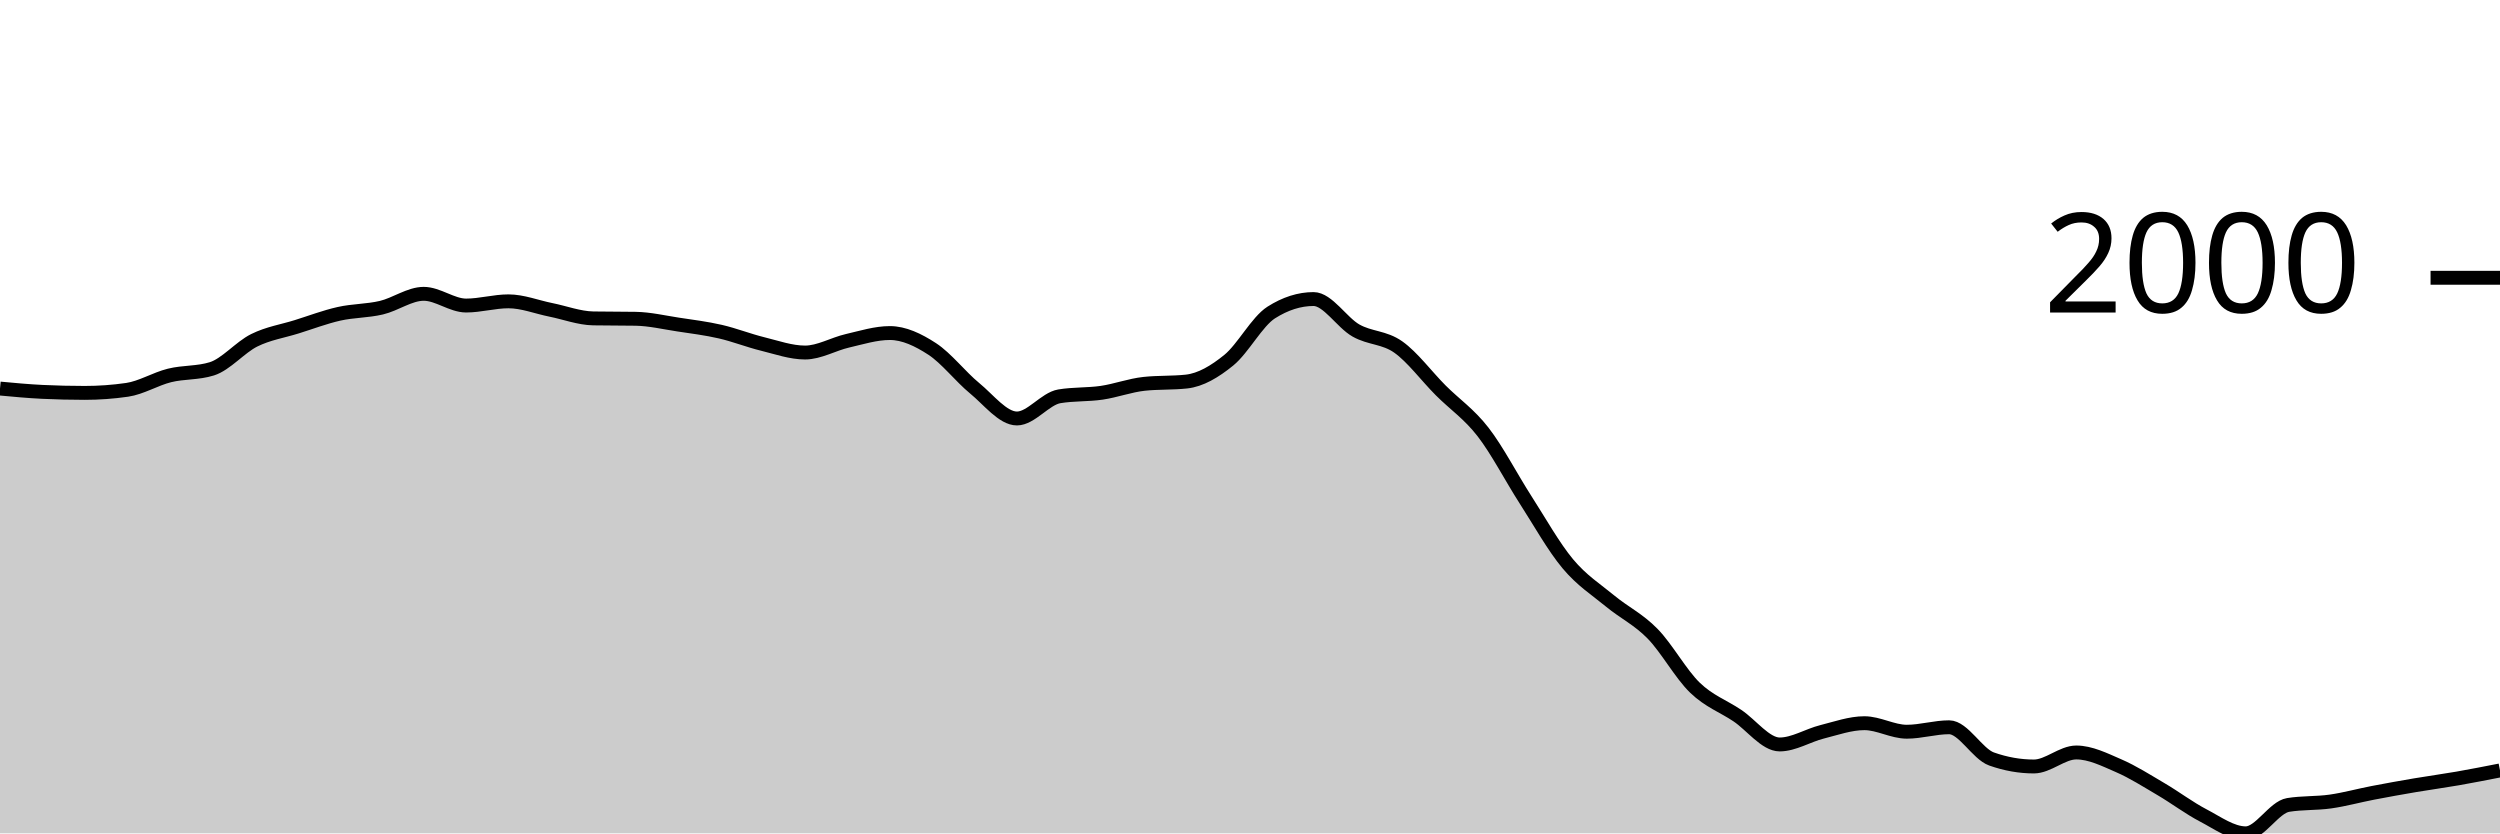
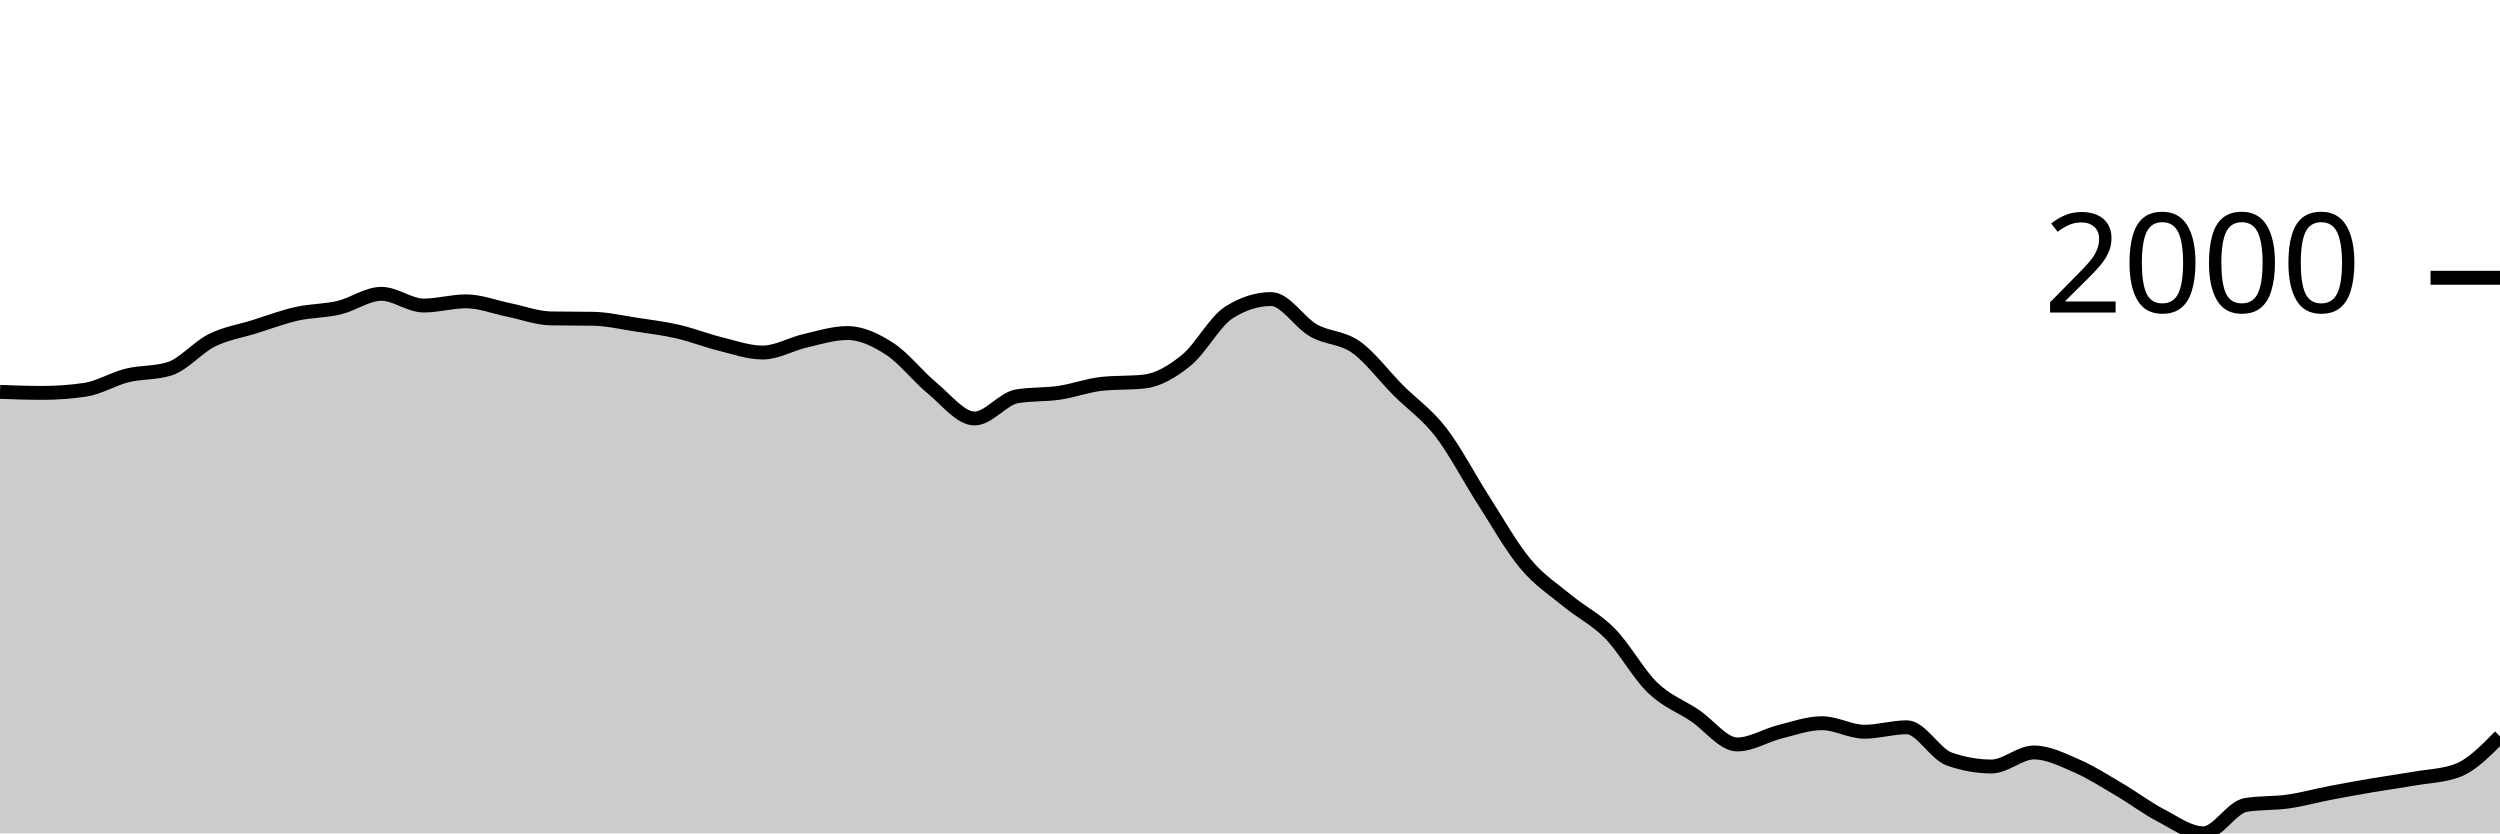
<svg xmlns="http://www.w3.org/2000/svg" viewBox="0 0 180 60">
  <g transform="translate(0,20)">
-     <path class="area" fill="rgba(0, 0, 0, 0.2)" d="M0,7.976C1.017,8.071,2.034,8.166,3.051,8.215C4.068,8.263,5.085,8.288,6.102,8.288C7.119,8.288,8.136,8.215,9.153,8.068C10.169,7.921,11.186,7.284,12.203,7.032C13.22,6.78,14.237,6.873,15.254,6.555C16.271,6.237,17.288,5.006,18.305,4.501C19.322,3.997,20.339,3.848,21.356,3.53C22.373,3.212,23.39,2.824,24.407,2.595C25.424,2.365,26.441,2.394,27.458,2.154C28.475,1.915,29.492,1.155,30.508,1.155C31.525,1.155,32.542,1.999,33.559,1.999C34.576,1.999,35.593,1.696,36.61,1.696C37.627,1.696,38.644,2.106,39.661,2.31C40.678,2.515,41.695,2.906,42.712,2.925C43.729,2.943,44.746,2.934,45.763,2.952C46.78,2.97,47.797,3.21,48.814,3.365C49.831,3.519,50.847,3.644,51.864,3.878C52.881,4.112,53.898,4.517,54.915,4.767C55.932,5.018,56.949,5.382,57.966,5.382C58.983,5.382,60,4.772,61.017,4.538C62.034,4.304,63.051,3.979,64.068,3.979C65.085,3.979,66.102,4.463,67.119,5.125C68.136,5.787,69.153,7.114,70.169,7.949C71.186,8.783,72.203,10.131,73.22,10.131C74.237,10.131,75.254,8.707,76.271,8.535C77.288,8.364,78.305,8.428,79.322,8.279C80.339,8.129,81.356,7.747,82.373,7.637C83.39,7.527,84.407,7.582,85.424,7.472C86.441,7.362,87.458,6.76,88.475,5.932C89.492,5.104,90.508,3.151,91.525,2.503C92.542,1.855,93.559,1.531,94.576,1.531C95.593,1.531,96.61,3.219,97.627,3.796C98.644,4.372,99.661,4.269,100.678,4.987C101.695,5.706,102.712,7.085,103.729,8.105C104.746,9.124,105.763,9.791,106.78,11.102C107.797,12.413,108.814,14.389,109.831,15.971C110.847,17.552,111.864,19.374,112.881,20.591C113.898,21.809,114.915,22.439,115.932,23.278C116.949,24.116,117.966,24.586,118.983,25.625C120,26.664,121.017,28.529,122.034,29.512C123.051,30.494,124.068,30.838,125.085,31.52C126.102,32.201,127.119,33.601,128.136,33.601C129.153,33.601,130.169,32.948,131.186,32.693C132.203,32.438,133.22,32.07,134.237,32.07C135.254,32.07,136.271,32.684,137.288,32.684C138.305,32.684,139.322,32.363,140.339,32.363C141.356,32.363,142.373,34.285,143.39,34.646C144.407,35.006,145.424,35.187,146.441,35.187C147.458,35.187,148.475,34.178,149.492,34.178C150.508,34.178,151.525,34.692,152.542,35.132C153.559,35.572,154.576,36.221,155.593,36.819C156.61,37.416,157.627,38.186,158.644,38.716C159.661,39.247,160.678,40,161.695,40C162.712,40,163.729,38.121,164.746,37.956C165.763,37.791,166.78,37.853,167.797,37.708C168.814,37.563,169.831,37.28,170.847,37.085C171.864,36.889,172.881,36.707,173.898,36.534C174.915,36.362,175.932,36.226,176.949,36.049C177.966,35.871,178.983,35.671,180,35.471L180,40C178.983,40,177.966,40,176.949,40C175.932,40,174.915,40,173.898,40C172.881,40,171.864,40,170.847,40C169.831,40,168.814,40,167.797,40C166.78,40,165.763,40,164.746,40C163.729,40,162.712,40,161.695,40C160.678,40,159.661,40,158.644,40C157.627,40,156.61,40,155.593,40C154.576,40,153.559,40,152.542,40C151.525,40,150.508,40,149.492,40C148.475,40,147.458,40,146.441,40C145.424,40,144.407,40,143.39,40C142.373,40,141.356,40,140.339,40C139.322,40,138.305,40,137.288,40C136.271,40,135.254,40,134.237,40C133.22,40,132.203,40,131.186,40C130.169,40,129.153,40,128.136,40C127.119,40,126.102,40,125.085,40C124.068,40,123.051,40,122.034,40C121.017,40,120,40,118.983,40C117.966,40,116.949,40,115.932,40C114.915,40,113.898,40,112.881,40C111.864,40,110.847,40,109.831,40C108.814,40,107.797,40,106.78,40C105.763,40,104.746,40,103.729,40C102.712,40,101.695,40,100.678,40C99.661,40,98.644,40,97.627,40C96.61,40,95.593,40,94.576,40C93.559,40,92.542,40,91.525,40C90.508,40,89.492,40,88.475,40C87.458,40,86.441,40,85.424,40C84.407,40,83.39,40,82.373,40C81.356,40,80.339,40,79.322,40C78.305,40,77.288,40,76.271,40C75.254,40,74.237,40,73.22,40C72.203,40,71.186,40,70.169,40C69.153,40,68.136,40,67.119,40C66.102,40,65.085,40,64.068,40C63.051,40,62.034,40,61.017,40C60,40,58.983,40,57.966,40C56.949,40,55.932,40,54.915,40C53.898,40,52.881,40,51.864,40C50.847,40,49.831,40,48.814,40C47.797,40,46.78,40,45.763,40C44.746,40,43.729,40,42.712,40C41.695,40,40.678,40,39.661,40C38.644,40,37.627,40,36.61,40C35.593,40,34.576,40,33.559,40C32.542,40,31.525,40,30.508,40C29.492,40,28.475,40,27.458,40C26.441,40,25.424,40,24.407,40C23.39,40,22.373,40,21.356,40C20.339,40,19.322,40,18.305,40C17.288,40,16.271,40,15.254,40C14.237,40,13.22,40,12.203,40C11.186,40,10.169,40,9.153,40C8.136,40,7.119,40,6.102,40C5.085,40,4.068,40,3.051,40C2.034,40,1.017,40,0,40Z" />
-     <path class="line" stroke="black" fill="none" d="M0,7.976C1.017,8.071,2.034,8.166,3.051,8.215C4.068,8.263,5.085,8.288,6.102,8.288C7.119,8.288,8.136,8.215,9.153,8.068C10.169,7.921,11.186,7.284,12.203,7.032C13.22,6.78,14.237,6.873,15.254,6.555C16.271,6.237,17.288,5.006,18.305,4.501C19.322,3.997,20.339,3.848,21.356,3.53C22.373,3.212,23.39,2.824,24.407,2.595C25.424,2.365,26.441,2.394,27.458,2.154C28.475,1.915,29.492,1.155,30.508,1.155C31.525,1.155,32.542,1.999,33.559,1.999C34.576,1.999,35.593,1.696,36.61,1.696C37.627,1.696,38.644,2.106,39.661,2.31C40.678,2.515,41.695,2.906,42.712,2.925C43.729,2.943,44.746,2.934,45.763,2.952C46.78,2.97,47.797,3.21,48.814,3.365C49.831,3.519,50.847,3.644,51.864,3.878C52.881,4.112,53.898,4.517,54.915,4.767C55.932,5.018,56.949,5.382,57.966,5.382C58.983,5.382,60,4.772,61.017,4.538C62.034,4.304,63.051,3.979,64.068,3.979C65.085,3.979,66.102,4.463,67.119,5.125C68.136,5.787,69.153,7.114,70.169,7.949C71.186,8.783,72.203,10.131,73.22,10.131C74.237,10.131,75.254,8.707,76.271,8.535C77.288,8.364,78.305,8.428,79.322,8.279C80.339,8.129,81.356,7.747,82.373,7.637C83.39,7.527,84.407,7.582,85.424,7.472C86.441,7.362,87.458,6.76,88.475,5.932C89.492,5.104,90.508,3.151,91.525,2.503C92.542,1.855,93.559,1.531,94.576,1.531C95.593,1.531,96.61,3.219,97.627,3.796C98.644,4.372,99.661,4.269,100.678,4.987C101.695,5.706,102.712,7.085,103.729,8.105C104.746,9.124,105.763,9.791,106.78,11.102C107.797,12.413,108.814,14.389,109.831,15.971C110.847,17.552,111.864,19.374,112.881,20.591C113.898,21.809,114.915,22.439,115.932,23.278C116.949,24.116,117.966,24.586,118.983,25.625C120,26.664,121.017,28.529,122.034,29.512C123.051,30.494,124.068,30.838,125.085,31.52C126.102,32.201,127.119,33.601,128.136,33.601C129.153,33.601,130.169,32.948,131.186,32.693C132.203,32.438,133.22,32.07,134.237,32.07C135.254,32.07,136.271,32.684,137.288,32.684C138.305,32.684,139.322,32.363,140.339,32.363C141.356,32.363,142.373,34.285,143.39,34.646C144.407,35.006,145.424,35.187,146.441,35.187C147.458,35.187,148.475,34.178,149.492,34.178C150.508,34.178,151.525,34.692,152.542,35.132C153.559,35.572,154.576,36.221,155.593,36.819C156.61,37.416,157.627,38.186,158.644,38.716C159.661,39.247,160.678,40,161.695,40C162.712,40,163.729,38.121,164.746,37.956C165.763,37.791,166.78,37.853,167.797,37.708C168.814,37.563,169.831,37.28,170.847,37.085C171.864,36.889,172.881,36.707,173.898,36.534C174.915,36.362,175.932,36.226,176.949,36.049C177.966,35.871,178.983,35.671,180,35.471" />
+     <path class="area" fill="rgba(0, 0, 0, 0.2)" d="M0,8.215C1.017,8.251,2.034,8.288,3.051,8.288C4.068,8.288,5.085,8.215,6.102,8.068C7.119,7.921,8.136,7.284,9.153,7.032C10.169,6.78,11.186,6.873,12.203,6.555C13.22,6.237,14.237,5.006,15.254,4.501C16.271,3.997,17.288,3.848,18.305,3.53C19.322,3.212,20.339,2.824,21.356,2.595C22.373,2.365,23.39,2.394,24.407,2.154C25.424,1.915,26.441,1.155,27.458,1.155C28.475,1.155,29.492,1.999,30.508,1.999C31.525,1.999,32.542,1.696,33.559,1.696C34.576,1.696,35.593,2.106,36.61,2.31C37.627,2.515,38.644,2.906,39.661,2.925C40.678,2.943,41.695,2.934,42.712,2.952C43.729,2.97,44.746,3.21,45.763,3.365C46.78,3.519,47.797,3.644,48.814,3.878C49.831,4.112,50.847,4.517,51.864,4.767C52.881,5.018,53.898,5.382,54.915,5.382C55.932,5.382,56.949,4.772,57.966,4.538C58.983,4.304,60,3.979,61.017,3.979C62.034,3.979,63.051,4.463,64.068,5.125C65.085,5.787,66.102,7.114,67.119,7.949C68.136,8.783,69.153,10.131,70.169,10.131C71.186,10.131,72.203,8.707,73.22,8.535C74.237,8.364,75.254,8.428,76.271,8.279C77.288,8.129,78.305,7.747,79.322,7.637C80.339,7.527,81.356,7.582,82.373,7.472C83.39,7.362,84.407,6.76,85.424,5.932C86.441,5.104,87.458,3.151,88.475,2.503C89.492,1.855,90.508,1.531,91.525,1.531C92.542,1.531,93.559,3.219,94.576,3.796C95.593,4.372,96.61,4.269,97.627,4.987C98.644,5.706,99.661,7.085,100.678,8.105C101.695,9.124,102.712,9.791,103.729,11.102C104.746,12.413,105.763,14.389,106.78,15.971C107.797,17.552,108.814,19.374,109.831,20.591C110.847,21.809,111.864,22.439,112.881,23.278C113.898,24.116,114.915,24.586,115.932,25.625C116.949,26.664,117.966,28.529,118.983,29.512C120,30.494,121.017,30.838,122.034,31.52C123.051,32.201,124.068,33.601,125.085,33.601C126.102,33.601,127.119,32.948,128.136,32.693C129.153,32.438,130.169,32.07,131.186,32.07C132.203,32.07,133.22,32.684,134.237,32.684C135.254,32.684,136.271,32.363,137.288,32.363C138.305,32.363,139.322,34.285,140.339,34.646C141.356,35.006,142.373,35.187,143.39,35.187C144.407,35.187,145.424,34.178,146.441,34.178C147.458,34.178,148.475,34.692,149.492,35.132C150.508,35.572,151.525,36.221,152.542,36.819C153.559,37.416,154.576,38.186,155.593,38.716C156.61,39.247,157.627,40,158.644,40C159.661,40,160.678,38.121,161.695,37.956C162.712,37.791,163.729,37.853,164.746,37.708C165.763,37.563,166.78,37.28,167.797,37.085C168.814,36.889,169.831,36.707,170.847,36.534C171.864,36.362,172.881,36.226,173.898,36.049C174.915,35.871,175.932,35.856,176.949,35.471C177.966,35.086,178.983,34.05,180,33.014L180,40C178.983,40,177.966,40,176.949,40C175.932,40,174.915,40,173.898,40C172.881,40,171.864,40,170.847,40C169.831,40,168.814,40,167.797,40C166.78,40,165.763,40,164.746,40C163.729,40,162.712,40,161.695,40C160.678,40,159.661,40,158.644,40C157.627,40,156.61,40,155.593,40C154.576,40,153.559,40,152.542,40C151.525,40,150.508,40,149.492,40C148.475,40,147.458,40,146.441,40C145.424,40,144.407,40,143.39,40C142.373,40,141.356,40,140.339,40C139.322,40,138.305,40,137.288,40C136.271,40,135.254,40,134.237,40C133.22,40,132.203,40,131.186,40C130.169,40,129.153,40,128.136,40C127.119,40,126.102,40,125.085,40C124.068,40,123.051,40,122.034,40C121.017,40,120,40,118.983,40C117.966,40,116.949,40,115.932,40C114.915,40,113.898,40,112.881,40C111.864,40,110.847,40,109.831,40C108.814,40,107.797,40,106.78,40C105.763,40,104.746,40,103.729,40C102.712,40,101.695,40,100.678,40C99.661,40,98.644,40,97.627,40C96.61,40,95.593,40,94.576,40C93.559,40,92.542,40,91.525,40C90.508,40,89.492,40,88.475,40C87.458,40,86.441,40,85.424,40C84.407,40,83.39,40,82.373,40C81.356,40,80.339,40,79.322,40C78.305,40,77.288,40,76.271,40C75.254,40,74.237,40,73.22,40C72.203,40,71.186,40,70.169,40C69.153,40,68.136,40,67.119,40C66.102,40,65.085,40,64.068,40C63.051,40,62.034,40,61.017,40C60,40,58.983,40,57.966,40C56.949,40,55.932,40,54.915,40C53.898,40,52.881,40,51.864,40C50.847,40,49.831,40,48.814,40C47.797,40,46.78,40,45.763,40C44.746,40,43.729,40,42.712,40C41.695,40,40.678,40,39.661,40C38.644,40,37.627,40,36.61,40C35.593,40,34.576,40,33.559,40C32.542,40,31.525,40,30.508,40C29.492,40,28.475,40,27.458,40C26.441,40,25.424,40,24.407,40C23.39,40,22.373,40,21.356,40C20.339,40,19.322,40,18.305,40C17.288,40,16.271,40,15.254,40C14.237,40,13.22,40,12.203,40C11.186,40,10.169,40,9.153,40C8.136,40,7.119,40,6.102,40C5.085,40,4.068,40,3.051,40C2.034,40,1.017,40,0,40Z" />
+     <path class="line" stroke="black" fill="none" d="M0,8.215C1.017,8.251,2.034,8.288,3.051,8.288C4.068,8.288,5.085,8.215,6.102,8.068C7.119,7.921,8.136,7.284,9.153,7.032C10.169,6.78,11.186,6.873,12.203,6.555C13.22,6.237,14.237,5.006,15.254,4.501C16.271,3.997,17.288,3.848,18.305,3.53C19.322,3.212,20.339,2.824,21.356,2.595C22.373,2.365,23.39,2.394,24.407,2.154C25.424,1.915,26.441,1.155,27.458,1.155C28.475,1.155,29.492,1.999,30.508,1.999C31.525,1.999,32.542,1.696,33.559,1.696C34.576,1.696,35.593,2.106,36.61,2.31C37.627,2.515,38.644,2.906,39.661,2.925C40.678,2.943,41.695,2.934,42.712,2.952C43.729,2.97,44.746,3.21,45.763,3.365C46.78,3.519,47.797,3.644,48.814,3.878C49.831,4.112,50.847,4.517,51.864,4.767C52.881,5.018,53.898,5.382,54.915,5.382C55.932,5.382,56.949,4.772,57.966,4.538C58.983,4.304,60,3.979,61.017,3.979C62.034,3.979,63.051,4.463,64.068,5.125C65.085,5.787,66.102,7.114,67.119,7.949C68.136,8.783,69.153,10.131,70.169,10.131C71.186,10.131,72.203,8.707,73.22,8.535C74.237,8.364,75.254,8.428,76.271,8.279C77.288,8.129,78.305,7.747,79.322,7.637C80.339,7.527,81.356,7.582,82.373,7.472C83.39,7.362,84.407,6.76,85.424,5.932C86.441,5.104,87.458,3.151,88.475,2.503C89.492,1.855,90.508,1.531,91.525,1.531C92.542,1.531,93.559,3.219,94.576,3.796C95.593,4.372,96.61,4.269,97.627,4.987C98.644,5.706,99.661,7.085,100.678,8.105C101.695,9.124,102.712,9.791,103.729,11.102C104.746,12.413,105.763,14.389,106.78,15.971C107.797,17.552,108.814,19.374,109.831,20.591C110.847,21.809,111.864,22.439,112.881,23.278C113.898,24.116,114.915,24.586,115.932,25.625C116.949,26.664,117.966,28.529,118.983,29.512C120,30.494,121.017,30.838,122.034,31.52C123.051,32.201,124.068,33.601,125.085,33.601C126.102,33.601,127.119,32.948,128.136,32.693C129.153,32.438,130.169,32.07,131.186,32.07C132.203,32.07,133.22,32.684,134.237,32.684C135.254,32.684,136.271,32.363,137.288,32.363C138.305,32.363,139.322,34.285,140.339,34.646C141.356,35.006,142.373,35.187,143.39,35.187C144.407,35.187,145.424,34.178,146.441,34.178C147.458,34.178,148.475,34.692,149.492,35.132C150.508,35.572,151.525,36.221,152.542,36.819C153.559,37.416,154.576,38.186,155.593,38.716C156.61,39.247,157.627,40,158.644,40C159.661,40,160.678,38.121,161.695,37.956C162.712,37.791,163.729,37.853,164.746,37.708C165.763,37.563,166.78,37.28,167.797,37.085C168.814,36.889,169.831,36.707,170.847,36.534C171.864,36.362,172.881,36.226,173.898,36.049C174.915,35.871,175.932,35.856,176.949,35.471C177.966,35.086,178.983,34.05,180,33.014" />
    <path class="axis-ceiling" stroke-width="1" stroke="black" fill="none" d="M175,0L180,0" />
    <text class="axis-ceiling-label" font-family="sans-serif" text-anchor="end" font-size="10px" x="170" y="2.5">2000</text>
  </g>
</svg>
